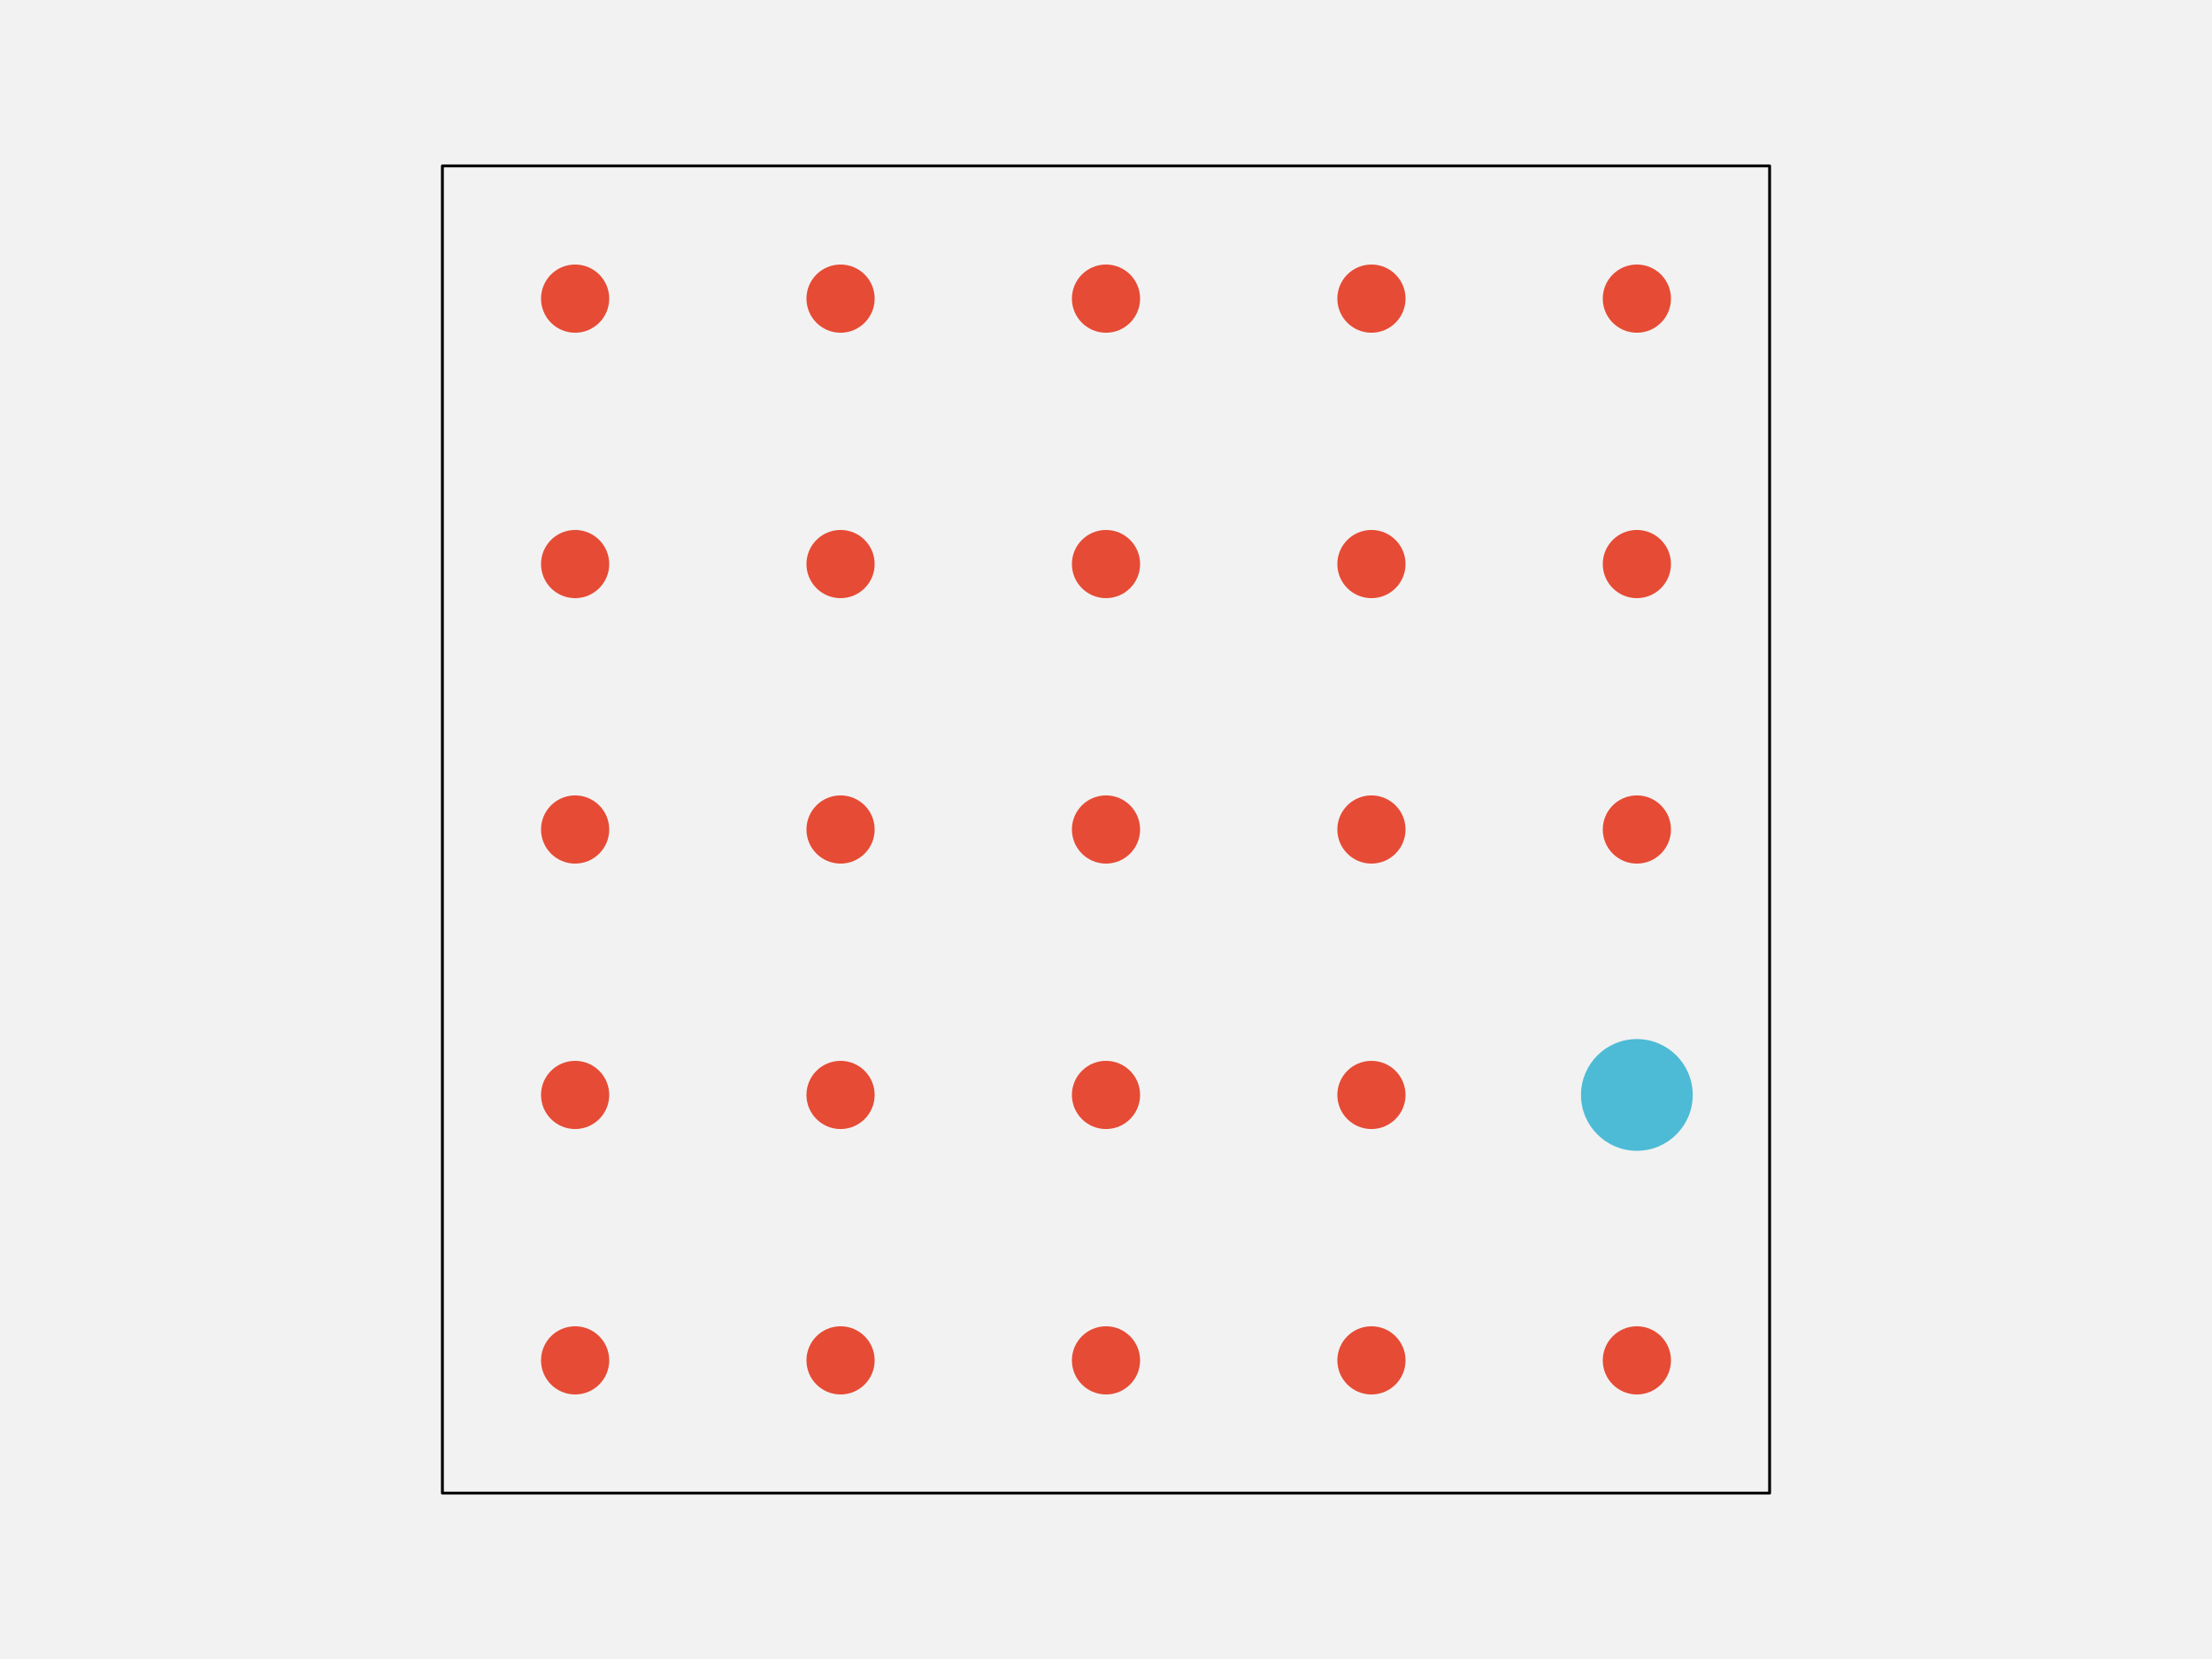
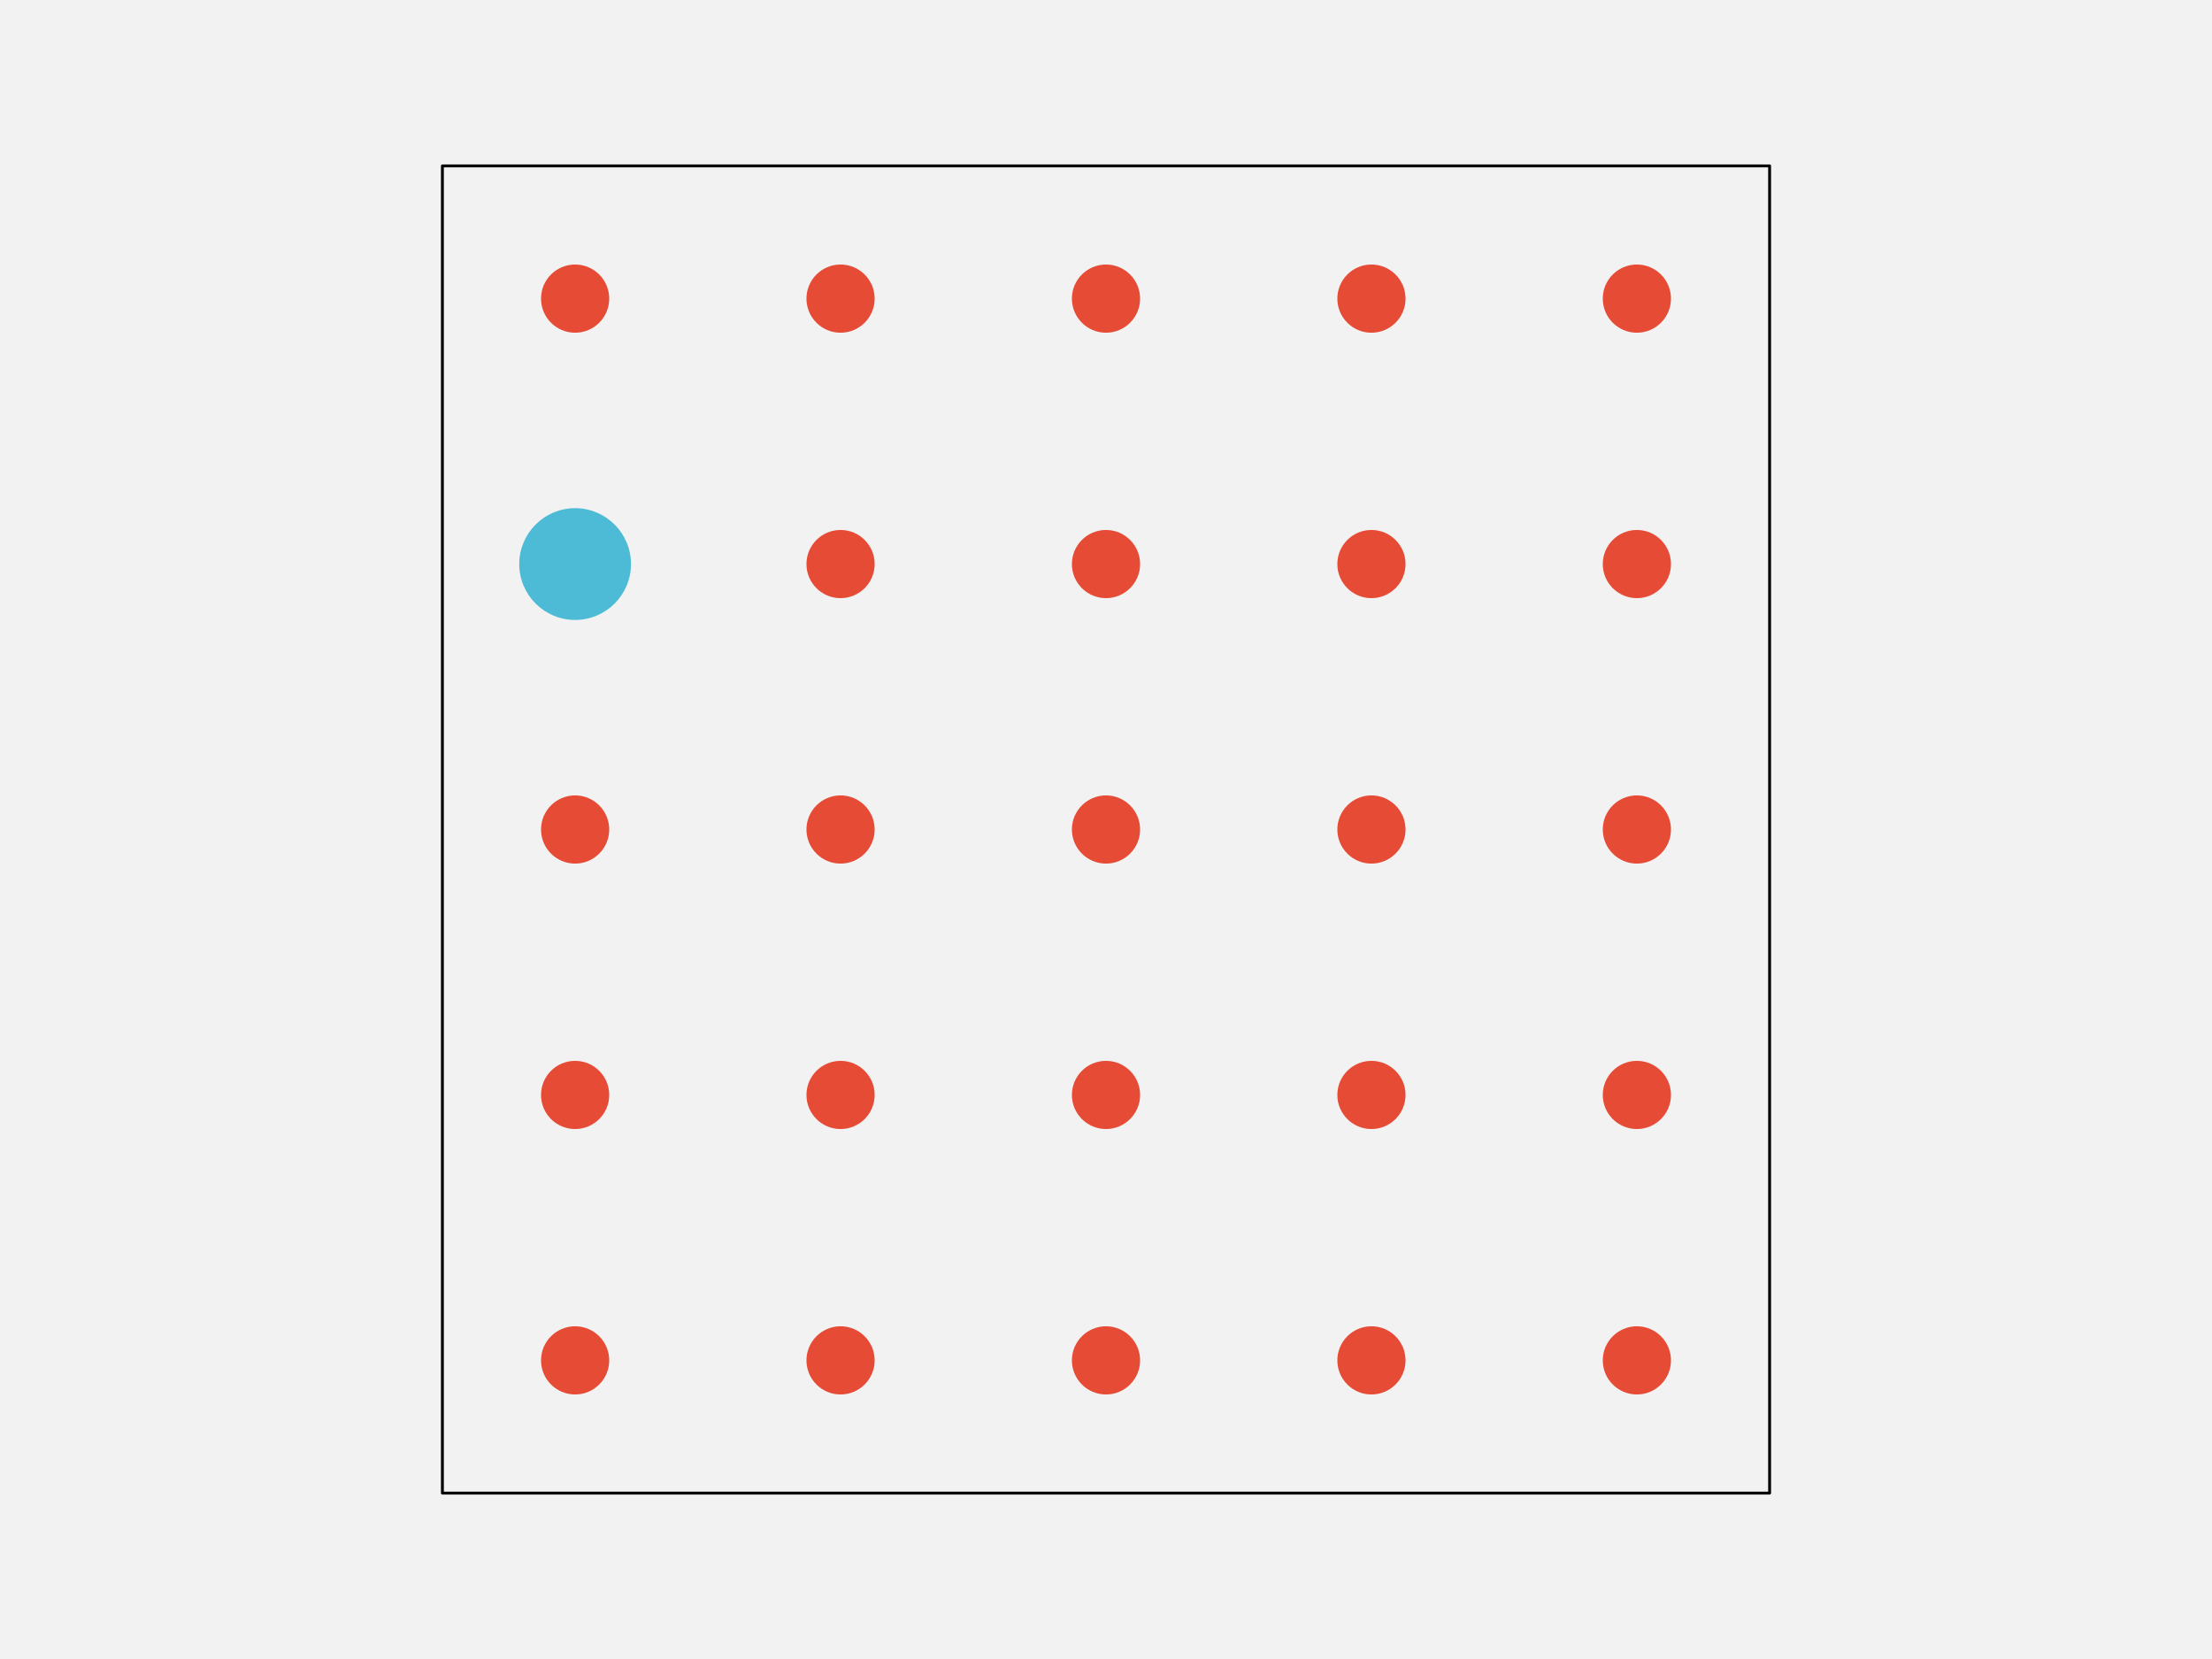
<svg xmlns="http://www.w3.org/2000/svg" width="576pt" height="432pt" viewBox="0 0 576 432" version="1.1">
  <g id="surface143">
    <rect x="0" y="0" width="576" height="432" style="fill:rgb(94.902%,94.902%,94.902%);fill-opacity:1;stroke:none;" />
    <path style="fill-rule:nonzero;fill:rgb(94.902%,94.902%,94.902%);fill-opacity:1;stroke-width:0.75;stroke-linecap:round;stroke-linejoin:round;stroke:rgb(0%,0%,0%);stroke-opacity:1;stroke-miterlimit:10;" d="M 115.199 388.801 L 460.801 388.801 L 460.801 43.199 L 115.199 43.199 Z M 115.199 388.801 " />
    <path style="fill-rule:nonzero;fill:rgb(90.196%,29.412%,20.784%);fill-opacity:1;stroke-width:0.75;stroke-linecap:round;stroke-linejoin:round;stroke:rgb(90.196%,29.412%,20.784%);stroke-opacity:1;stroke-miterlimit:10;" d="M 158.266 354.238 C 158.266 358.938 154.457 362.742 149.762 362.742 C 145.062 362.742 141.258 358.938 141.258 354.238 C 141.258 349.543 145.062 345.734 149.762 345.734 C 154.457 345.734 158.266 349.543 158.266 354.238 " />
    <path style="fill-rule:nonzero;fill:rgb(90.196%,29.412%,20.784%);fill-opacity:1;stroke-width:0.75;stroke-linecap:round;stroke-linejoin:round;stroke:rgb(90.196%,29.412%,20.784%);stroke-opacity:1;stroke-miterlimit:10;" d="M 227.383 354.238 C 227.383 358.938 223.578 362.742 218.879 362.742 C 214.184 362.742 210.375 358.938 210.375 354.238 C 210.375 349.543 214.184 345.734 218.879 345.734 C 223.578 345.734 227.383 349.543 227.383 354.238 " />
    <path style="fill-rule:nonzero;fill:rgb(90.196%,29.412%,20.784%);fill-opacity:1;stroke-width:0.75;stroke-linecap:round;stroke-linejoin:round;stroke:rgb(90.196%,29.412%,20.784%);stroke-opacity:1;stroke-miterlimit:10;" d="M 296.504 354.238 C 296.504 358.938 292.695 362.742 288 362.742 C 283.305 362.742 279.496 358.938 279.496 354.238 C 279.496 349.543 283.305 345.734 288 345.734 C 292.695 345.734 296.504 349.543 296.504 354.238 " />
    <path style="fill-rule:nonzero;fill:rgb(90.196%,29.412%,20.784%);fill-opacity:1;stroke-width:0.75;stroke-linecap:round;stroke-linejoin:round;stroke:rgb(90.196%,29.412%,20.784%);stroke-opacity:1;stroke-miterlimit:10;" d="M 365.625 354.238 C 365.625 358.938 361.816 362.742 357.121 362.742 C 352.422 362.742 348.617 358.938 348.617 354.238 C 348.617 349.543 352.422 345.734 357.121 345.734 C 361.816 345.734 365.625 349.543 365.625 354.238 " />
    <path style="fill-rule:nonzero;fill:rgb(90.196%,29.412%,20.784%);fill-opacity:1;stroke-width:0.75;stroke-linecap:round;stroke-linejoin:round;stroke:rgb(90.196%,29.412%,20.784%);stroke-opacity:1;stroke-miterlimit:10;" d="M 434.742 354.238 C 434.742 358.938 430.938 362.742 426.238 362.742 C 421.543 362.742 417.734 358.938 417.734 354.238 C 417.734 349.543 421.543 345.734 426.238 345.734 C 430.938 345.734 434.742 349.543 434.742 354.238 " />
    <path style="fill-rule:nonzero;fill:rgb(90.196%,29.412%,20.784%);fill-opacity:1;stroke-width:0.75;stroke-linecap:round;stroke-linejoin:round;stroke:rgb(90.196%,29.412%,20.784%);stroke-opacity:1;stroke-miterlimit:10;" d="M 158.266 285.121 C 158.266 289.816 154.457 293.625 149.762 293.625 C 145.062 293.625 141.258 289.816 141.258 285.121 C 141.258 280.422 145.062 276.617 149.762 276.617 C 154.457 276.617 158.266 280.422 158.266 285.121 " />
    <path style="fill-rule:nonzero;fill:rgb(90.196%,29.412%,20.784%);fill-opacity:1;stroke-width:0.75;stroke-linecap:round;stroke-linejoin:round;stroke:rgb(90.196%,29.412%,20.784%);stroke-opacity:1;stroke-miterlimit:10;" d="M 227.383 285.121 C 227.383 289.816 223.578 293.625 218.879 293.625 C 214.184 293.625 210.375 289.816 210.375 285.121 C 210.375 280.422 214.184 276.617 218.879 276.617 C 223.578 276.617 227.383 280.422 227.383 285.121 " />
    <path style="fill-rule:nonzero;fill:rgb(90.196%,29.412%,20.784%);fill-opacity:1;stroke-width:0.75;stroke-linecap:round;stroke-linejoin:round;stroke:rgb(90.196%,29.412%,20.784%);stroke-opacity:1;stroke-miterlimit:10;" d="M 296.504 285.121 C 296.504 289.816 292.695 293.625 288 293.625 C 283.305 293.625 279.496 289.816 279.496 285.121 C 279.496 280.422 283.305 276.617 288 276.617 C 292.695 276.617 296.504 280.422 296.504 285.121 " />
    <path style="fill-rule:nonzero;fill:rgb(90.196%,29.412%,20.784%);fill-opacity:1;stroke-width:0.75;stroke-linecap:round;stroke-linejoin:round;stroke:rgb(90.196%,29.412%,20.784%);stroke-opacity:1;stroke-miterlimit:10;" d="M 365.625 285.121 C 365.625 289.816 361.816 293.625 357.121 293.625 C 352.422 293.625 348.617 289.816 348.617 285.121 C 348.617 280.422 352.422 276.617 357.121 276.617 C 361.816 276.617 365.625 280.422 365.625 285.121 " />
-     <path style="fill-rule:nonzero;fill:rgb(30.196%,73.333%,83.529%);fill-opacity:1;stroke-width:0.75;stroke-linecap:round;stroke-linejoin:round;stroke:rgb(30.196%,73.333%,83.529%);stroke-opacity:1;stroke-miterlimit:10;" d="M 440.414 285.121 C 440.414 292.949 434.066 299.293 426.238 299.293 C 418.414 299.293 412.066 292.949 412.066 285.121 C 412.066 277.293 418.414 270.945 426.238 270.945 C 434.066 270.945 440.414 277.293 440.414 285.121 " />
+     <path style="fill-rule:nonzero;fill:rgb(90.196%,29.412%,20.784%);fill-opacity:1;stroke-width:0.75;stroke-linecap:round;stroke-linejoin:round;stroke:rgb(90.196%,29.412%,20.784%);stroke-opacity:1;stroke-miterlimit:10;" d="M 434.742 285.121 C 434.742 289.816 430.938 293.625 426.238 293.625 C 421.543 293.625 417.734 289.816 417.734 285.121 C 417.734 280.422 421.543 276.617 426.238 276.617 C 430.938 276.617 434.742 280.422 434.742 285.121 " />
    <path style="fill-rule:nonzero;fill:rgb(90.196%,29.412%,20.784%);fill-opacity:1;stroke-width:0.75;stroke-linecap:round;stroke-linejoin:round;stroke:rgb(90.196%,29.412%,20.784%);stroke-opacity:1;stroke-miterlimit:10;" d="M 158.266 216 C 158.266 220.695 154.457 224.504 149.762 224.504 C 145.062 224.504 141.258 220.695 141.258 216 C 141.258 211.305 145.062 207.496 149.762 207.496 C 154.457 207.496 158.266 211.305 158.266 216 " />
    <path style="fill-rule:nonzero;fill:rgb(90.196%,29.412%,20.784%);fill-opacity:1;stroke-width:0.75;stroke-linecap:round;stroke-linejoin:round;stroke:rgb(90.196%,29.412%,20.784%);stroke-opacity:1;stroke-miterlimit:10;" d="M 227.383 216 C 227.383 220.695 223.578 224.504 218.879 224.504 C 214.184 224.504 210.375 220.695 210.375 216 C 210.375 211.305 214.184 207.496 218.879 207.496 C 223.578 207.496 227.383 211.305 227.383 216 " />
    <path style="fill-rule:nonzero;fill:rgb(90.196%,29.412%,20.784%);fill-opacity:1;stroke-width:0.75;stroke-linecap:round;stroke-linejoin:round;stroke:rgb(90.196%,29.412%,20.784%);stroke-opacity:1;stroke-miterlimit:10;" d="M 296.504 216 C 296.504 220.695 292.695 224.504 288 224.504 C 283.305 224.504 279.496 220.695 279.496 216 C 279.496 211.305 283.305 207.496 288 207.496 C 292.695 207.496 296.504 211.305 296.504 216 " />
    <path style="fill-rule:nonzero;fill:rgb(90.196%,29.412%,20.784%);fill-opacity:1;stroke-width:0.75;stroke-linecap:round;stroke-linejoin:round;stroke:rgb(90.196%,29.412%,20.784%);stroke-opacity:1;stroke-miterlimit:10;" d="M 365.625 216 C 365.625 220.695 361.816 224.504 357.121 224.504 C 352.422 224.504 348.617 220.695 348.617 216 C 348.617 211.305 352.422 207.496 357.121 207.496 C 361.816 207.496 365.625 211.305 365.625 216 " />
    <path style="fill-rule:nonzero;fill:rgb(90.196%,29.412%,20.784%);fill-opacity:1;stroke-width:0.75;stroke-linecap:round;stroke-linejoin:round;stroke:rgb(90.196%,29.412%,20.784%);stroke-opacity:1;stroke-miterlimit:10;" d="M 434.742 216 C 434.742 220.695 430.938 224.504 426.238 224.504 C 421.543 224.504 417.734 220.695 417.734 216 C 417.734 211.305 421.543 207.496 426.238 207.496 C 430.938 207.496 434.742 211.305 434.742 216 " />
-     <path style="fill-rule:nonzero;fill:rgb(90.196%,29.412%,20.784%);fill-opacity:1;stroke-width:0.75;stroke-linecap:round;stroke-linejoin:round;stroke:rgb(90.196%,29.412%,20.784%);stroke-opacity:1;stroke-miterlimit:10;" d="M 158.266 146.879 C 158.266 151.578 154.457 155.383 149.762 155.383 C 145.062 155.383 141.258 151.578 141.258 146.879 C 141.258 142.184 145.062 138.375 149.762 138.375 C 154.457 138.375 158.266 142.184 158.266 146.879 " />
+     <path style="fill-rule:nonzero;fill:rgb(30.196%,73.333%,83.529%);fill-opacity:1;stroke-width:0.75;stroke-linecap:round;stroke-linejoin:round;stroke:rgb(30.196%,73.333%,83.529%);stroke-opacity:1;stroke-miterlimit:10;" d="M 163.934 146.879 C 163.934 154.707 157.586 161.055 149.762 161.055 C 141.934 161.055 135.586 154.707 135.586 146.879 C 135.586 139.051 141.934 132.707 149.762 132.707 C 157.586 132.707 163.934 139.051 163.934 146.879 " />
    <path style="fill-rule:nonzero;fill:rgb(90.196%,29.412%,20.784%);fill-opacity:1;stroke-width:0.75;stroke-linecap:round;stroke-linejoin:round;stroke:rgb(90.196%,29.412%,20.784%);stroke-opacity:1;stroke-miterlimit:10;" d="M 227.383 146.879 C 227.383 151.578 223.578 155.383 218.879 155.383 C 214.184 155.383 210.375 151.578 210.375 146.879 C 210.375 142.184 214.184 138.375 218.879 138.375 C 223.578 138.375 227.383 142.184 227.383 146.879 " />
    <path style="fill-rule:nonzero;fill:rgb(90.196%,29.412%,20.784%);fill-opacity:1;stroke-width:0.75;stroke-linecap:round;stroke-linejoin:round;stroke:rgb(90.196%,29.412%,20.784%);stroke-opacity:1;stroke-miterlimit:10;" d="M 296.504 146.879 C 296.504 151.578 292.695 155.383 288 155.383 C 283.305 155.383 279.496 151.578 279.496 146.879 C 279.496 142.184 283.305 138.375 288 138.375 C 292.695 138.375 296.504 142.184 296.504 146.879 " />
    <path style="fill-rule:nonzero;fill:rgb(90.196%,29.412%,20.784%);fill-opacity:1;stroke-width:0.75;stroke-linecap:round;stroke-linejoin:round;stroke:rgb(90.196%,29.412%,20.784%);stroke-opacity:1;stroke-miterlimit:10;" d="M 365.625 146.879 C 365.625 151.578 361.816 155.383 357.121 155.383 C 352.422 155.383 348.617 151.578 348.617 146.879 C 348.617 142.184 352.422 138.375 357.121 138.375 C 361.816 138.375 365.625 142.184 365.625 146.879 " />
    <path style="fill-rule:nonzero;fill:rgb(90.196%,29.412%,20.784%);fill-opacity:1;stroke-width:0.75;stroke-linecap:round;stroke-linejoin:round;stroke:rgb(90.196%,29.412%,20.784%);stroke-opacity:1;stroke-miterlimit:10;" d="M 434.742 146.879 C 434.742 151.578 430.938 155.383 426.238 155.383 C 421.543 155.383 417.734 151.578 417.734 146.879 C 417.734 142.184 421.543 138.375 426.238 138.375 C 430.938 138.375 434.742 142.184 434.742 146.879 " />
    <path style="fill-rule:nonzero;fill:rgb(90.196%,29.412%,20.784%);fill-opacity:1;stroke-width:0.75;stroke-linecap:round;stroke-linejoin:round;stroke:rgb(90.196%,29.412%,20.784%);stroke-opacity:1;stroke-miterlimit:10;" d="M 158.266 77.762 C 158.266 82.457 154.457 86.266 149.762 86.266 C 145.062 86.266 141.258 82.457 141.258 77.762 C 141.258 73.062 145.062 69.258 149.762 69.258 C 154.457 69.258 158.266 73.062 158.266 77.762 " />
    <path style="fill-rule:nonzero;fill:rgb(90.196%,29.412%,20.784%);fill-opacity:1;stroke-width:0.75;stroke-linecap:round;stroke-linejoin:round;stroke:rgb(90.196%,29.412%,20.784%);stroke-opacity:1;stroke-miterlimit:10;" d="M 227.383 77.762 C 227.383 82.457 223.578 86.266 218.879 86.266 C 214.184 86.266 210.375 82.457 210.375 77.762 C 210.375 73.062 214.184 69.258 218.879 69.258 C 223.578 69.258 227.383 73.062 227.383 77.762 " />
    <path style="fill-rule:nonzero;fill:rgb(90.196%,29.412%,20.784%);fill-opacity:1;stroke-width:0.75;stroke-linecap:round;stroke-linejoin:round;stroke:rgb(90.196%,29.412%,20.784%);stroke-opacity:1;stroke-miterlimit:10;" d="M 296.504 77.762 C 296.504 82.457 292.695 86.266 288 86.266 C 283.305 86.266 279.496 82.457 279.496 77.762 C 279.496 73.062 283.305 69.258 288 69.258 C 292.695 69.258 296.504 73.062 296.504 77.762 " />
    <path style="fill-rule:nonzero;fill:rgb(90.196%,29.412%,20.784%);fill-opacity:1;stroke-width:0.75;stroke-linecap:round;stroke-linejoin:round;stroke:rgb(90.196%,29.412%,20.784%);stroke-opacity:1;stroke-miterlimit:10;" d="M 365.625 77.762 C 365.625 82.457 361.816 86.266 357.121 86.266 C 352.422 86.266 348.617 82.457 348.617 77.762 C 348.617 73.062 352.422 69.258 357.121 69.258 C 361.816 69.258 365.625 73.062 365.625 77.762 " />
    <path style="fill-rule:nonzero;fill:rgb(90.196%,29.412%,20.784%);fill-opacity:1;stroke-width:0.75;stroke-linecap:round;stroke-linejoin:round;stroke:rgb(90.196%,29.412%,20.784%);stroke-opacity:1;stroke-miterlimit:10;" d="M 434.742 77.762 C 434.742 82.457 430.938 86.266 426.238 86.266 C 421.543 86.266 417.734 82.457 417.734 77.762 C 417.734 73.062 421.543 69.258 426.238 69.258 C 430.938 69.258 434.742 73.062 434.742 77.762 " />
  </g>
</svg>
